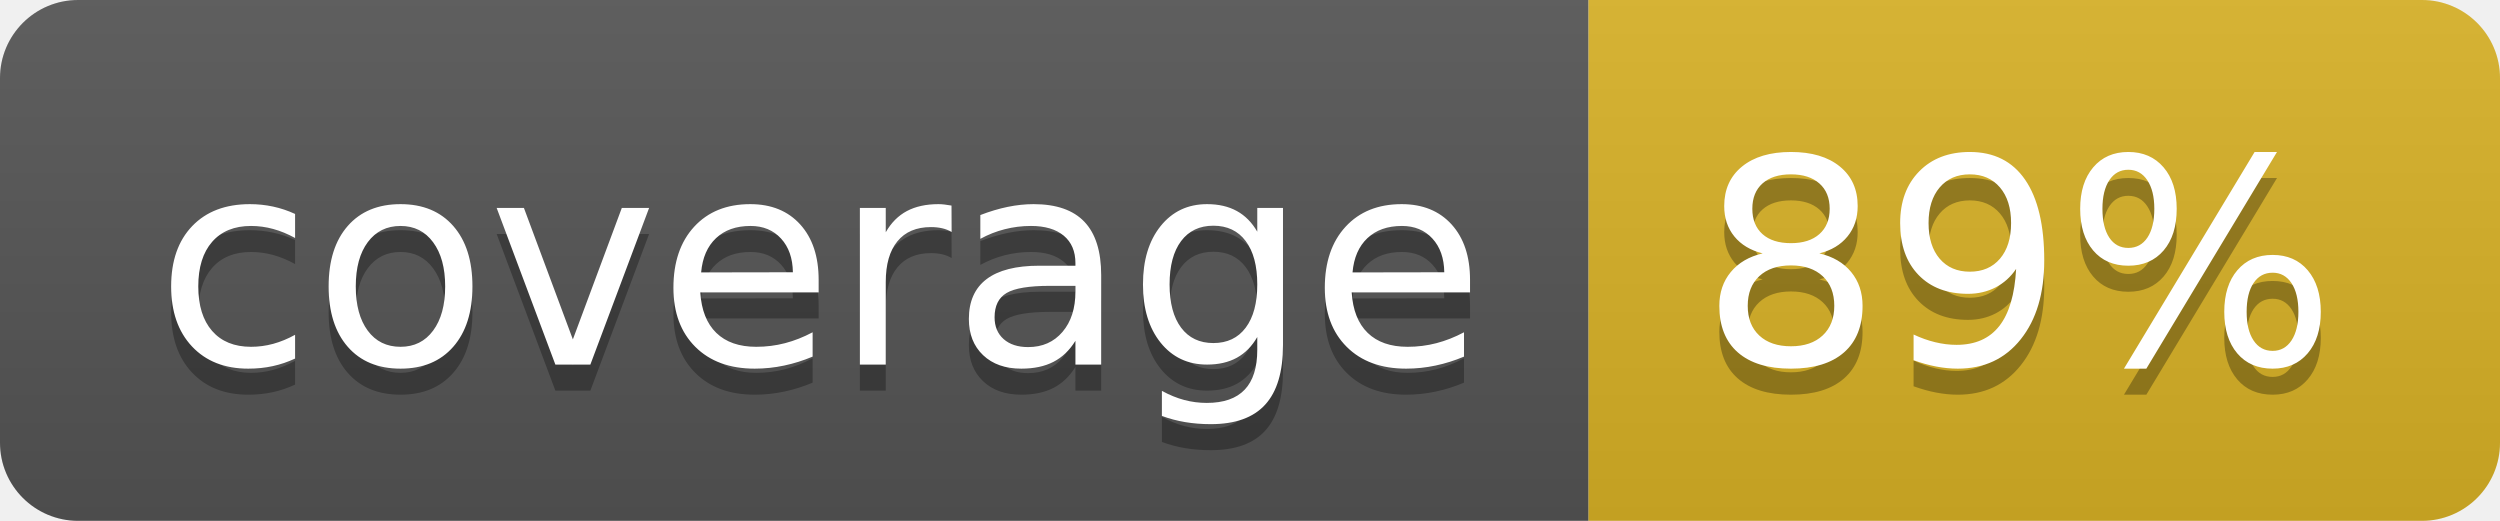
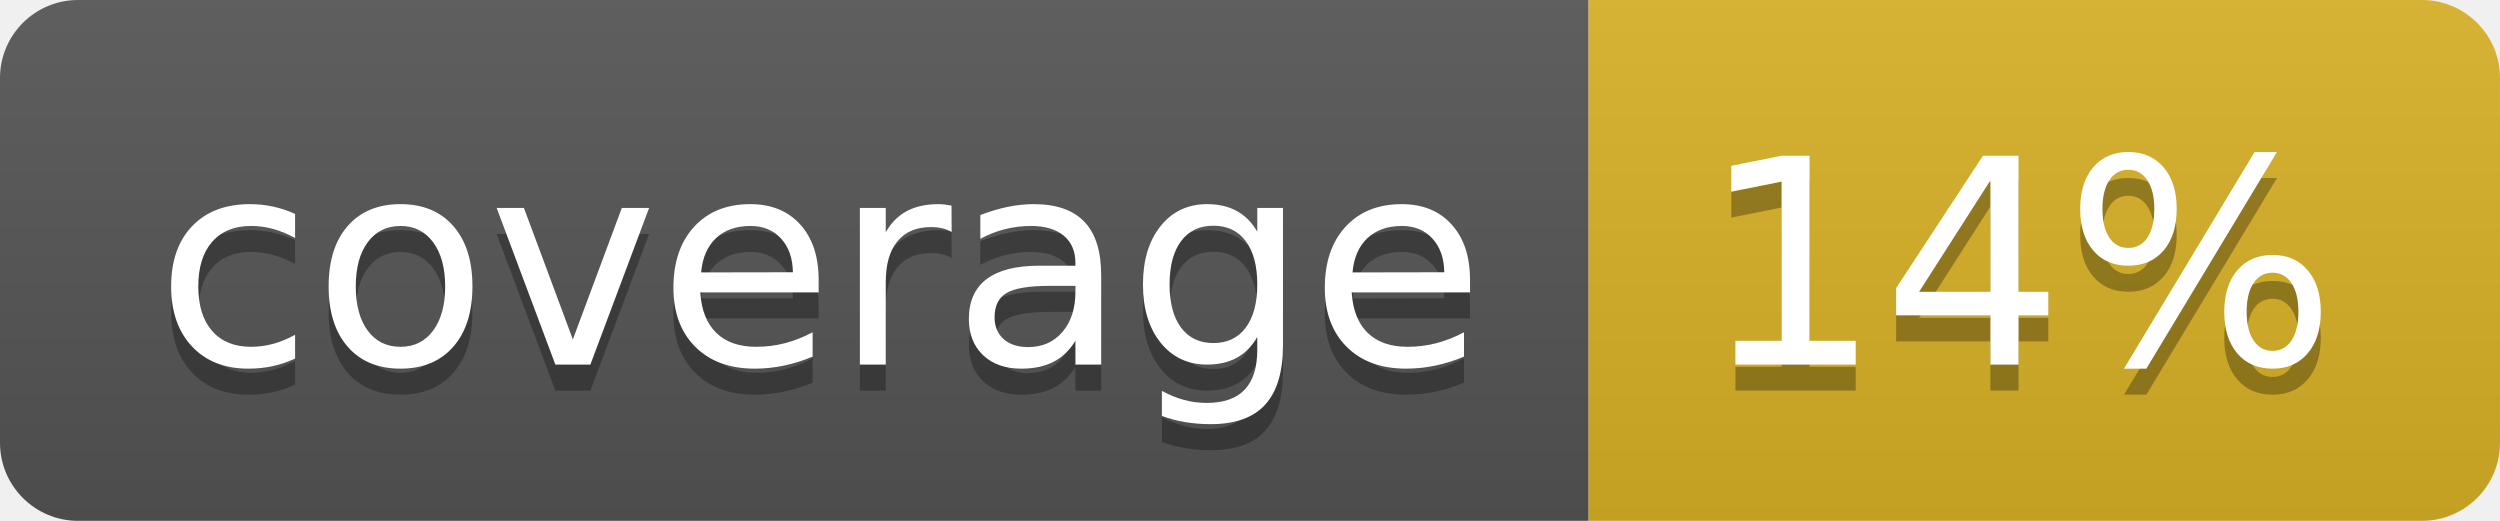
<svg xmlns="http://www.w3.org/2000/svg" width="96" height="20">
  <linearGradient id="b" x2="0" y2="100%">
    <stop offset="0" stop-color="#bbb" stop-opacity=".1" />
    <stop offset="1" stop-opacity=".1" />
  </linearGradient>
  <clipPath id="a">
    <rect width="96" height="20" rx="3" fill="#fff" />
  </clipPath>
  <g clip-path="url(#a)">
    <path fill="#555" d="M0 0h61v20H0z" />
    <path fill="#D9B226" d="M61 0h35v20H61z" />
    <path fill="url(#b)" d="M0 0h96v20H0z" />
  </g>
  <g fill="#fff" text-anchor="middle" font-family="DejaVu Sans,Verdana,Geneva,sans-serif" font-size="110">
    <text x="315" y="150" fill="#010101" fill-opacity=".3" transform="scale(.1)" textLength="510">coverage</text>
    <text x="315" y="140" transform="scale(.1)" textLength="510">coverage</text>
-     <text x="775" y="150" fill="#010101" fill-opacity=".3" transform="scale(.1)" textLength="250">89%</text>
-     <text x="775" y="140" transform="scale(.1)" textLength="250">89%</text>
+     <text x="775" y="150" fill="#010101" fill-opacity=".3" transform="scale(.1)" textLength="250">14%</text>
+     <text x="775" y="140" transform="scale(.1)" textLength="250">14%</text>
  </g>
</svg>
